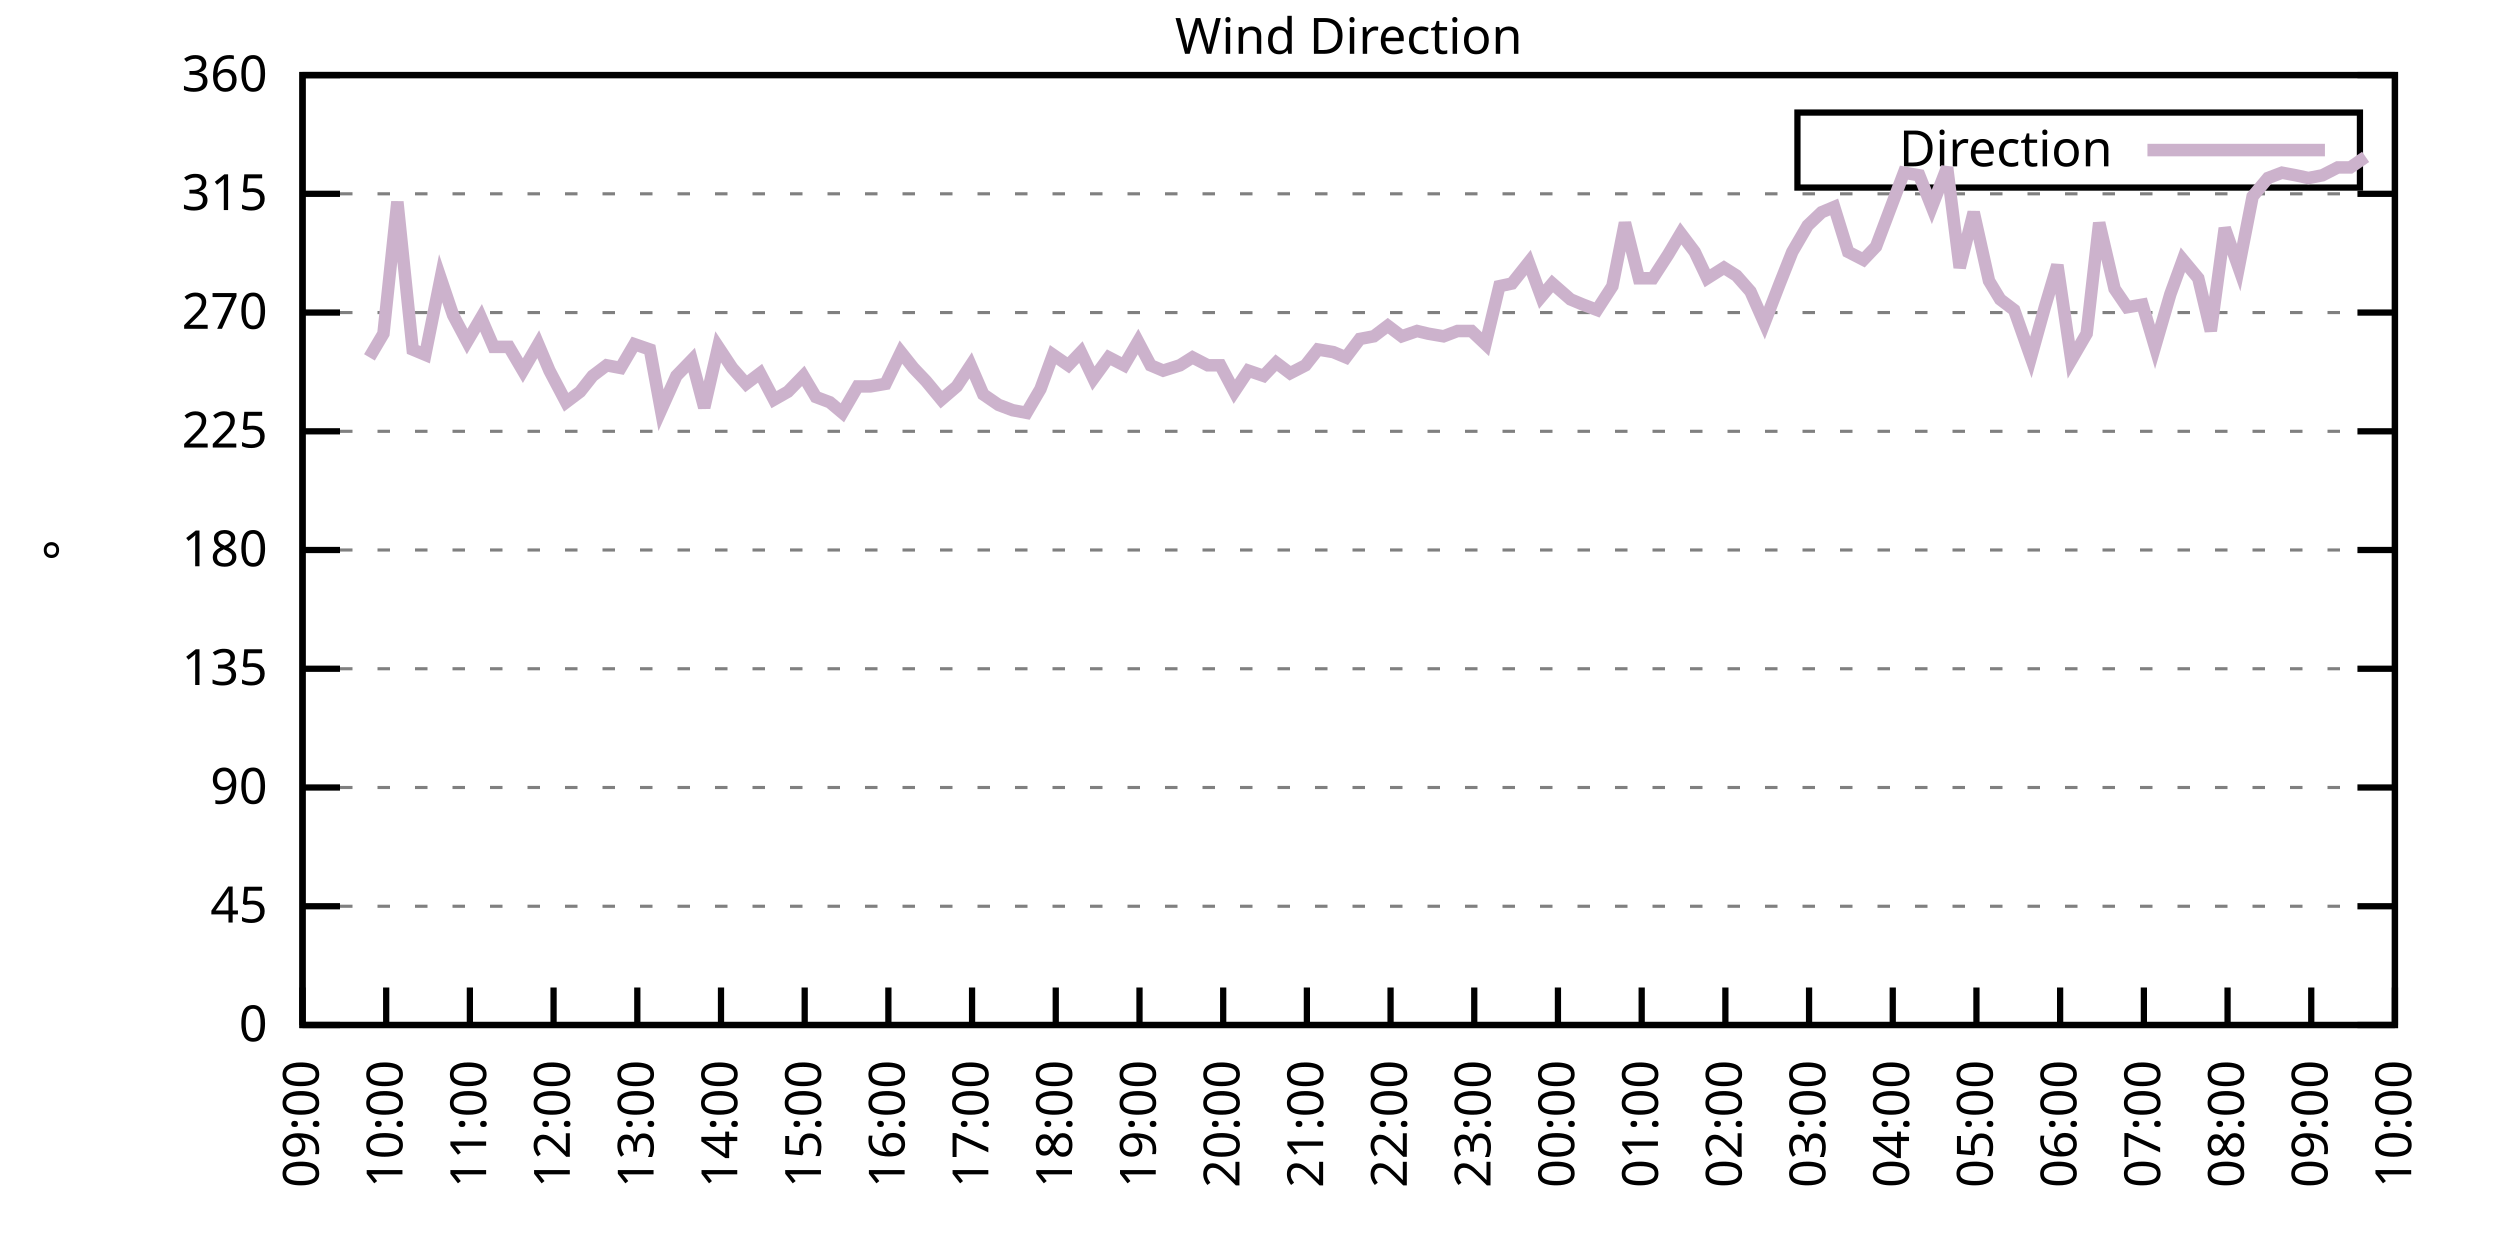
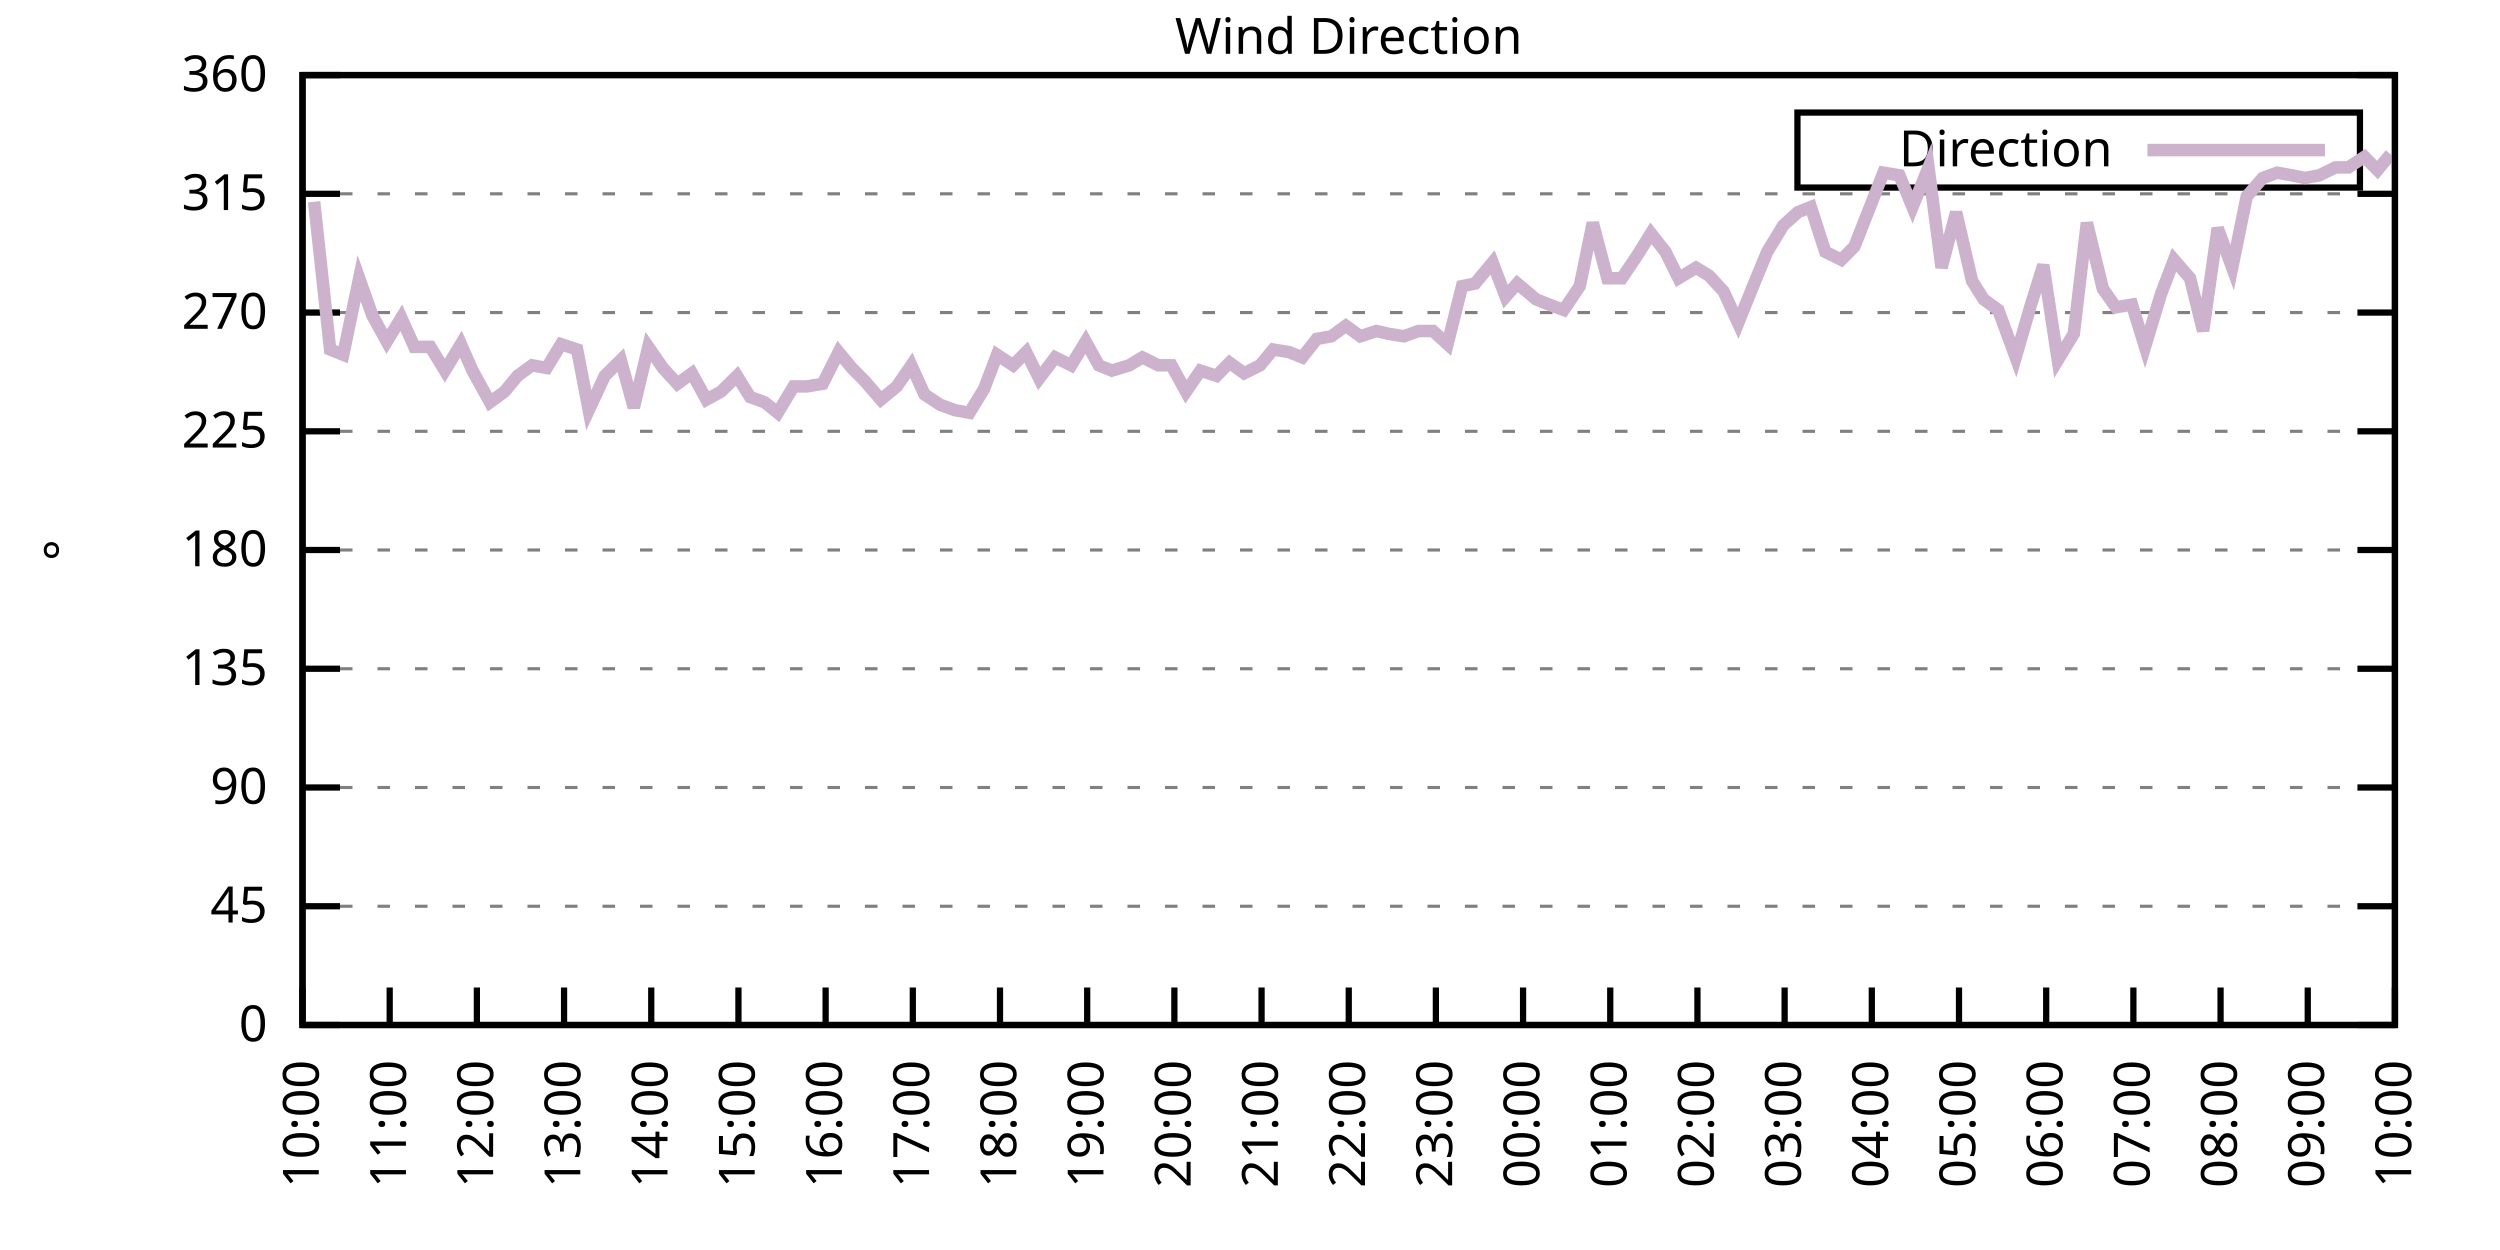
<svg xmlns="http://www.w3.org/2000/svg" xmlns:xlink="http://www.w3.org/1999/xlink" width="400" height="200" viewBox="0 0 400 200">
  <g id="gnuplot_canvas">
    <rect x="0" y="0" width="400" height="200" fill="none" />
    <defs>
      <circle id="gpDot" r="0.5" stroke-width="0.5" stroke="currentColor" />
      <path id="gpPt0" stroke-width="0.333" stroke="currentColor" d="M-1,0 h2 M0,-1 v2" />
      <path id="gpPt1" stroke-width="0.333" stroke="currentColor" d="M-1,-1 L1,1 M1,-1 L-1,1" />
      <path id="gpPt2" stroke-width="0.333" stroke="currentColor" d="M-1,0 L1,0 M0,-1 L0,1 M-1,-1 L1,1 M-1,1 L1,-1" />
      <rect id="gpPt3" stroke-width="0.333" stroke="currentColor" x="-1" y="-1" width="2" height="2" />
      <rect id="gpPt4" stroke-width="0.333" stroke="currentColor" fill="currentColor" x="-1" y="-1" width="2" height="2" />
      <circle id="gpPt5" stroke-width="0.333" stroke="currentColor" cx="0" cy="0" r="1" />
      <use xlink:href="#gpPt5" id="gpPt6" fill="currentColor" stroke="none" />
      <path id="gpPt7" stroke-width="0.333" stroke="currentColor" d="M0,-1.33 L-1.33,0.67 L1.33,0.67 z" />
      <use xlink:href="#gpPt7" id="gpPt8" fill="currentColor" stroke="none" />
      <use xlink:href="#gpPt7" id="gpPt9" stroke="currentColor" transform="rotate(180)" />
      <use xlink:href="#gpPt9" id="gpPt10" fill="currentColor" stroke="none" />
      <use xlink:href="#gpPt3" id="gpPt11" stroke="currentColor" transform="rotate(45)" />
      <use xlink:href="#gpPt11" id="gpPt12" fill="currentColor" stroke="none" />
      <path id="gpPt13" stroke-width="0.333" stroke="currentColor" d="M0,1.330 L1.265,0.411 L0.782,-1.067 L-0.782,-1.076 L-1.265,0.411 z" />
      <use xlink:href="#gpPt13" id="gpPt14" fill="currentColor" stroke="none" />
      <filter id="textbox" filterUnits="objectBoundingBox" x="0" y="0" height="1" width="1">
        <feFlood flood-color="white" flood-opacity="1" result="bgnd" />
        <feComposite in="SourceGraphic" in2="bgnd" operator="atop" />
      </filter>
      <filter id="greybox" filterUnits="objectBoundingBox" x="0" y="0" height="1" width="1">
        <feFlood flood-color="lightgrey" flood-opacity="1" result="grey" />
        <feComposite in="SourceGraphic" in2="grey" operator="atop" />
      </filter>
    </defs>
    <g fill="none" color="white" stroke="currentColor" stroke-width="1.00" stroke-linecap="butt" stroke-linejoin="miter">
</g>
    <g fill="none" color="black" stroke="currentColor" stroke-width="1.00" stroke-linecap="butt" stroke-linejoin="miter">
      <g stroke="none" shape-rendering="crispEdges">
        <polygon fill="rgb(255, 255, 255)" points="48.40,164.00 383.18,164.00 383.18,12.02 48.40,12.02 " />
      </g>
    </g>
    <g fill="none" color="black" stroke="currentColor" stroke-width="1.00" stroke-linecap="butt" stroke-linejoin="miter">
</g>
    <g fill="none" color="black" stroke="black" stroke-width="0.50" stroke-linecap="butt" stroke-linejoin="miter">
</g>
    <g fill="none" color="gray" stroke="currentColor" stroke-width="0.50" stroke-linecap="butt" stroke-linejoin="miter">
      <path stroke="gray" stroke-dasharray="2,4" class="gridline" d="M48.40,164.00 L383.19,164.00  " />
    </g>
    <g fill="none" color="gray" stroke="gray" stroke-width="1.00" stroke-linecap="butt" stroke-linejoin="miter">
</g>
    <g fill="none" color="black" stroke="currentColor" stroke-width="1.00" stroke-linecap="butt" stroke-linejoin="miter">
      <path stroke="black" d="M48.40,164.00 L54.40,164.00 M383.19,164.00 L377.19,164.00  " />
      <g transform="translate(42.80,166.60)" stroke="none" fill="black" font-family="Sans" font-size="8.00" text-anchor="end">
        <text>
          <tspan font-family="Sans"> 0</tspan>
        </text>
      </g>
    </g>
    <g fill="none" color="black" stroke="currentColor" stroke-width="1.00" stroke-linecap="butt" stroke-linejoin="miter">
</g>
    <g fill="none" color="black" stroke="black" stroke-width="0.50" stroke-linecap="butt" stroke-linejoin="miter">
</g>
    <g fill="none" color="gray" stroke="currentColor" stroke-width="0.50" stroke-linecap="butt" stroke-linejoin="miter">
      <path stroke="gray" stroke-dasharray="2,4" class="gridline" d="M48.40,145.00 L383.19,145.00  " />
    </g>
    <g fill="none" color="gray" stroke="gray" stroke-width="1.00" stroke-linecap="butt" stroke-linejoin="miter">
</g>
    <g fill="none" color="black" stroke="currentColor" stroke-width="1.00" stroke-linecap="butt" stroke-linejoin="miter">
      <path stroke="black" d="M48.40,145.00 L54.40,145.00 M383.19,145.00 L377.19,145.00  " />
      <g transform="translate(42.80,147.60)" stroke="none" fill="black" font-family="Sans" font-size="8.00" text-anchor="end">
        <text>
          <tspan font-family="Sans"> 45</tspan>
        </text>
      </g>
    </g>
    <g fill="none" color="black" stroke="currentColor" stroke-width="1.00" stroke-linecap="butt" stroke-linejoin="miter">
</g>
    <g fill="none" color="black" stroke="black" stroke-width="0.50" stroke-linecap="butt" stroke-linejoin="miter">
</g>
    <g fill="none" color="gray" stroke="currentColor" stroke-width="0.50" stroke-linecap="butt" stroke-linejoin="miter">
      <path stroke="gray" stroke-dasharray="2,4" class="gridline" d="M48.40,126.00 L383.19,126.00  " />
    </g>
    <g fill="none" color="gray" stroke="gray" stroke-width="1.00" stroke-linecap="butt" stroke-linejoin="miter">
</g>
    <g fill="none" color="black" stroke="currentColor" stroke-width="1.00" stroke-linecap="butt" stroke-linejoin="miter">
      <path stroke="black" d="M48.40,126.00 L54.40,126.00 M383.19,126.00 L377.19,126.00  " />
      <g transform="translate(42.80,128.60)" stroke="none" fill="black" font-family="Sans" font-size="8.00" text-anchor="end">
        <text>
          <tspan font-family="Sans"> 90</tspan>
        </text>
      </g>
    </g>
    <g fill="none" color="black" stroke="currentColor" stroke-width="1.00" stroke-linecap="butt" stroke-linejoin="miter">
</g>
    <g fill="none" color="black" stroke="black" stroke-width="0.50" stroke-linecap="butt" stroke-linejoin="miter">
</g>
    <g fill="none" color="gray" stroke="currentColor" stroke-width="0.50" stroke-linecap="butt" stroke-linejoin="miter">
      <path stroke="gray" stroke-dasharray="2,4" class="gridline" d="M48.40,107.00 L383.19,107.00  " />
    </g>
    <g fill="none" color="gray" stroke="gray" stroke-width="1.00" stroke-linecap="butt" stroke-linejoin="miter">
</g>
    <g fill="none" color="black" stroke="currentColor" stroke-width="1.00" stroke-linecap="butt" stroke-linejoin="miter">
      <path stroke="black" d="M48.40,107.00 L54.40,107.00 M383.19,107.00 L377.19,107.00  " />
      <g transform="translate(42.80,109.60)" stroke="none" fill="black" font-family="Sans" font-size="8.00" text-anchor="end">
        <text>
          <tspan font-family="Sans"> 135</tspan>
        </text>
      </g>
    </g>
    <g fill="none" color="black" stroke="currentColor" stroke-width="1.00" stroke-linecap="butt" stroke-linejoin="miter">
</g>
    <g fill="none" color="black" stroke="black" stroke-width="0.50" stroke-linecap="butt" stroke-linejoin="miter">
</g>
    <g fill="none" color="gray" stroke="currentColor" stroke-width="0.50" stroke-linecap="butt" stroke-linejoin="miter">
      <path stroke="gray" stroke-dasharray="2,4" class="gridline" d="M48.40,88.00 L383.19,88.00  " />
    </g>
    <g fill="none" color="gray" stroke="gray" stroke-width="1.00" stroke-linecap="butt" stroke-linejoin="miter">
</g>
    <g fill="none" color="black" stroke="currentColor" stroke-width="1.00" stroke-linecap="butt" stroke-linejoin="miter">
      <path stroke="black" d="M48.40,88.00 L54.40,88.00 M383.19,88.00 L377.19,88.00  " />
      <g transform="translate(42.80,90.60)" stroke="none" fill="black" font-family="Sans" font-size="8.00" text-anchor="end">
        <text>
          <tspan font-family="Sans"> 180</tspan>
        </text>
      </g>
    </g>
    <g fill="none" color="black" stroke="currentColor" stroke-width="1.00" stroke-linecap="butt" stroke-linejoin="miter">
</g>
    <g fill="none" color="black" stroke="black" stroke-width="0.50" stroke-linecap="butt" stroke-linejoin="miter">
</g>
    <g fill="none" color="gray" stroke="currentColor" stroke-width="0.50" stroke-linecap="butt" stroke-linejoin="miter">
      <path stroke="gray" stroke-dasharray="2,4" class="gridline" d="M48.40,69.01 L383.19,69.01  " />
    </g>
    <g fill="none" color="gray" stroke="gray" stroke-width="1.00" stroke-linecap="butt" stroke-linejoin="miter">
</g>
    <g fill="none" color="black" stroke="currentColor" stroke-width="1.00" stroke-linecap="butt" stroke-linejoin="miter">
      <path stroke="black" d="M48.40,69.01 L54.40,69.01 M383.19,69.01 L377.19,69.01  " />
      <g transform="translate(42.80,71.61)" stroke="none" fill="black" font-family="Sans" font-size="8.00" text-anchor="end">
        <text>
          <tspan font-family="Sans"> 225</tspan>
        </text>
      </g>
    </g>
    <g fill="none" color="black" stroke="currentColor" stroke-width="1.00" stroke-linecap="butt" stroke-linejoin="miter">
</g>
    <g fill="none" color="black" stroke="black" stroke-width="0.50" stroke-linecap="butt" stroke-linejoin="miter">
</g>
    <g fill="none" color="gray" stroke="currentColor" stroke-width="0.50" stroke-linecap="butt" stroke-linejoin="miter">
      <path stroke="gray" stroke-dasharray="2,4" class="gridline" d="M48.40,50.01 L383.19,50.01  " />
    </g>
    <g fill="none" color="gray" stroke="gray" stroke-width="1.00" stroke-linecap="butt" stroke-linejoin="miter">
</g>
    <g fill="none" color="black" stroke="currentColor" stroke-width="1.00" stroke-linecap="butt" stroke-linejoin="miter">
      <path stroke="black" d="M48.40,50.01 L54.40,50.01 M383.19,50.01 L377.19,50.01  " />
      <g transform="translate(42.80,52.61)" stroke="none" fill="black" font-family="Sans" font-size="8.00" text-anchor="end">
        <text>
          <tspan font-family="Sans"> 270</tspan>
        </text>
      </g>
    </g>
    <g fill="none" color="black" stroke="currentColor" stroke-width="1.00" stroke-linecap="butt" stroke-linejoin="miter">
</g>
    <g fill="none" color="black" stroke="black" stroke-width="0.50" stroke-linecap="butt" stroke-linejoin="miter">
</g>
    <g fill="none" color="gray" stroke="currentColor" stroke-width="0.50" stroke-linecap="butt" stroke-linejoin="miter">
      <path stroke="gray" stroke-dasharray="2,4" class="gridline" d="M48.40,31.01 L383.19,31.01  " />
    </g>
    <g fill="none" color="gray" stroke="gray" stroke-width="1.00" stroke-linecap="butt" stroke-linejoin="miter">
</g>
    <g fill="none" color="black" stroke="currentColor" stroke-width="1.00" stroke-linecap="butt" stroke-linejoin="miter">
      <path stroke="black" d="M48.40,31.01 L54.40,31.01 M383.19,31.01 L377.19,31.01  " />
      <g transform="translate(42.80,33.61)" stroke="none" fill="black" font-family="Sans" font-size="8.00" text-anchor="end">
        <text>
          <tspan font-family="Sans"> 315</tspan>
        </text>
      </g>
    </g>
    <g fill="none" color="black" stroke="currentColor" stroke-width="1.00" stroke-linecap="butt" stroke-linejoin="miter">
</g>
    <g fill="none" color="black" stroke="black" stroke-width="0.50" stroke-linecap="butt" stroke-linejoin="miter">
</g>
    <g fill="none" color="gray" stroke="currentColor" stroke-width="0.50" stroke-linecap="butt" stroke-linejoin="miter">
      <path stroke="gray" stroke-dasharray="2,4" class="gridline" d="M48.40,12.01 L383.19,12.01  " />
    </g>
    <g fill="none" color="gray" stroke="gray" stroke-width="1.00" stroke-linecap="butt" stroke-linejoin="miter">
</g>
    <g fill="none" color="black" stroke="currentColor" stroke-width="1.00" stroke-linecap="butt" stroke-linejoin="miter">
      <path stroke="black" d="M48.40,12.01 L54.40,12.01 M383.19,12.01 L377.19,12.01  " />
      <g transform="translate(42.80,14.61)" stroke="none" fill="black" font-family="Sans" font-size="8.00" text-anchor="end">
        <text>
          <tspan font-family="Sans"> 360</tspan>
        </text>
      </g>
    </g>
    <g fill="none" color="black" stroke="currentColor" stroke-width="1.00" stroke-linecap="butt" stroke-linejoin="miter">
      <path stroke="black" d="M48.40,164.00 L48.40,158.00  " />
      <g transform="translate(51.00,169.60) rotate(270.00)" stroke="none" fill="black" font-family="Sans" font-size="8.00" text-anchor="end">
        <text>
-           <tspan font-family="Sans">09:00</tspan>
-         </text>
-       </g>
-     </g>
-     <g fill="none" color="black" stroke="currentColor" stroke-width="1.00" stroke-linecap="butt" stroke-linejoin="miter">
-       <path stroke="black" d="M61.79,164.00 L61.79,158.00  " />
-       <g transform="translate(64.39,169.60) rotate(270.00)" stroke="none" fill="black" font-family="Sans" font-size="8.00" text-anchor="end">
-         <text>
          <tspan font-family="Sans">10:00</tspan>
        </text>
      </g>
    </g>
    <g fill="none" color="black" stroke="currentColor" stroke-width="1.00" stroke-linecap="butt" stroke-linejoin="miter">
-       <path stroke="black" d="M75.18,164.00 L75.18,158.00  " />
-       <g transform="translate(77.78,169.60) rotate(270.00)" stroke="none" fill="black" font-family="Sans" font-size="8.00" text-anchor="end">
+       <path stroke="black" d="M62.35,164.00 L62.35,158.00  " />
+       <g transform="translate(64.95,169.60) rotate(270.00)" stroke="none" fill="black" font-family="Sans" font-size="8.00" text-anchor="end">
        <text>
          <tspan font-family="Sans">11:00</tspan>
        </text>
      </g>
    </g>
    <g fill="none" color="black" stroke="currentColor" stroke-width="1.00" stroke-linecap="butt" stroke-linejoin="miter">
-       <path stroke="black" d="M88.57,164.00 L88.57,158.00  " />
-       <g transform="translate(91.17,169.60) rotate(270.00)" stroke="none" fill="black" font-family="Sans" font-size="8.00" text-anchor="end">
+       <path stroke="black" d="M76.30,164.00 L76.30,158.00  " />
+       <g transform="translate(78.90,169.60) rotate(270.00)" stroke="none" fill="black" font-family="Sans" font-size="8.00" text-anchor="end">
        <text>
          <tspan font-family="Sans">12:00</tspan>
        </text>
      </g>
    </g>
    <g fill="none" color="black" stroke="currentColor" stroke-width="1.00" stroke-linecap="butt" stroke-linejoin="miter">
-       <path stroke="black" d="M101.97,164.00 L101.97,158.00  " />
-       <g transform="translate(104.57,169.60) rotate(270.00)" stroke="none" fill="black" font-family="Sans" font-size="8.00" text-anchor="end">
+       <path stroke="black" d="M90.25,164.00 L90.25,158.00  " />
+       <g transform="translate(92.85,169.60) rotate(270.00)" stroke="none" fill="black" font-family="Sans" font-size="8.00" text-anchor="end">
        <text>
          <tspan font-family="Sans">13:00</tspan>
        </text>
      </g>
    </g>
    <g fill="none" color="black" stroke="currentColor" stroke-width="1.00" stroke-linecap="butt" stroke-linejoin="miter">
-       <path stroke="black" d="M115.36,164.00 L115.36,158.00  " />
-       <g transform="translate(117.96,169.60) rotate(270.00)" stroke="none" fill="black" font-family="Sans" font-size="8.00" text-anchor="end">
+       <path stroke="black" d="M104.20,164.00 L104.20,158.00  " />
+       <g transform="translate(106.80,169.60) rotate(270.00)" stroke="none" fill="black" font-family="Sans" font-size="8.00" text-anchor="end">
        <text>
          <tspan font-family="Sans">14:00</tspan>
        </text>
      </g>
    </g>
    <g fill="none" color="black" stroke="currentColor" stroke-width="1.00" stroke-linecap="butt" stroke-linejoin="miter">
-       <path stroke="black" d="M128.75,164.00 L128.75,158.00  " />
-       <g transform="translate(131.35,169.60) rotate(270.00)" stroke="none" fill="black" font-family="Sans" font-size="8.00" text-anchor="end">
+       <path stroke="black" d="M118.15,164.00 L118.15,158.00  " />
+       <g transform="translate(120.75,169.60) rotate(270.00)" stroke="none" fill="black" font-family="Sans" font-size="8.00" text-anchor="end">
        <text>
          <tspan font-family="Sans">15:00</tspan>
        </text>
      </g>
    </g>
    <g fill="none" color="black" stroke="currentColor" stroke-width="1.00" stroke-linecap="butt" stroke-linejoin="miter">
-       <path stroke="black" d="M142.14,164.00 L142.14,158.00  " />
-       <g transform="translate(144.74,169.60) rotate(270.00)" stroke="none" fill="black" font-family="Sans" font-size="8.00" text-anchor="end">
+       <path stroke="black" d="M132.10,164.00 L132.10,158.00  " />
+       <g transform="translate(134.70,169.60) rotate(270.00)" stroke="none" fill="black" font-family="Sans" font-size="8.00" text-anchor="end">
        <text>
          <tspan font-family="Sans">16:00</tspan>
        </text>
      </g>
    </g>
    <g fill="none" color="black" stroke="currentColor" stroke-width="1.00" stroke-linecap="butt" stroke-linejoin="miter">
-       <path stroke="black" d="M155.53,164.00 L155.53,158.00  " />
-       <g transform="translate(158.13,169.60) rotate(270.00)" stroke="none" fill="black" font-family="Sans" font-size="8.00" text-anchor="end">
+       <path stroke="black" d="M146.05,164.00 L146.05,158.00  " />
+       <g transform="translate(148.65,169.60) rotate(270.00)" stroke="none" fill="black" font-family="Sans" font-size="8.00" text-anchor="end">
        <text>
          <tspan font-family="Sans">17:00</tspan>
        </text>
      </g>
    </g>
    <g fill="none" color="black" stroke="currentColor" stroke-width="1.00" stroke-linecap="butt" stroke-linejoin="miter">
-       <path stroke="black" d="M168.92,164.00 L168.92,158.00  " />
-       <g transform="translate(171.52,169.60) rotate(270.00)" stroke="none" fill="black" font-family="Sans" font-size="8.00" text-anchor="end">
+       <path stroke="black" d="M160.00,164.00 L160.00,158.00  " />
+       <g transform="translate(162.60,169.60) rotate(270.00)" stroke="none" fill="black" font-family="Sans" font-size="8.00" text-anchor="end">
        <text>
          <tspan font-family="Sans">18:00</tspan>
        </text>
      </g>
    </g>
    <g fill="none" color="black" stroke="currentColor" stroke-width="1.00" stroke-linecap="butt" stroke-linejoin="miter">
-       <path stroke="black" d="M182.32,164.00 L182.32,158.00  " />
-       <g transform="translate(184.92,169.60) rotate(270.00)" stroke="none" fill="black" font-family="Sans" font-size="8.00" text-anchor="end">
+       <path stroke="black" d="M173.95,164.00 L173.95,158.00  " />
+       <g transform="translate(176.55,169.60) rotate(270.00)" stroke="none" fill="black" font-family="Sans" font-size="8.00" text-anchor="end">
        <text>
          <tspan font-family="Sans">19:00</tspan>
        </text>
      </g>
    </g>
    <g fill="none" color="black" stroke="currentColor" stroke-width="1.00" stroke-linecap="butt" stroke-linejoin="miter">
-       <path stroke="black" d="M195.71,164.00 L195.71,158.00  " />
-       <g transform="translate(198.31,169.60) rotate(270.00)" stroke="none" fill="black" font-family="Sans" font-size="8.00" text-anchor="end">
+       <path stroke="black" d="M187.90,164.00 L187.90,158.00  " />
+       <g transform="translate(190.50,169.60) rotate(270.00)" stroke="none" fill="black" font-family="Sans" font-size="8.00" text-anchor="end">
        <text>
          <tspan font-family="Sans">20:00</tspan>
        </text>
      </g>
    </g>
    <g fill="none" color="black" stroke="currentColor" stroke-width="1.00" stroke-linecap="butt" stroke-linejoin="miter">
-       <path stroke="black" d="M209.10,164.00 L209.10,158.00  " />
-       <g transform="translate(211.70,169.60) rotate(270.00)" stroke="none" fill="black" font-family="Sans" font-size="8.00" text-anchor="end">
+       <path stroke="black" d="M201.85,164.00 L201.85,158.00  " />
+       <g transform="translate(204.45,169.60) rotate(270.00)" stroke="none" fill="black" font-family="Sans" font-size="8.00" text-anchor="end">
        <text>
          <tspan font-family="Sans">21:00</tspan>
        </text>
      </g>
    </g>
    <g fill="none" color="black" stroke="currentColor" stroke-width="1.00" stroke-linecap="butt" stroke-linejoin="miter">
-       <path stroke="black" d="M222.49,164.00 L222.49,158.00  " />
-       <g transform="translate(225.09,169.60) rotate(270.00)" stroke="none" fill="black" font-family="Sans" font-size="8.00" text-anchor="end">
+       <path stroke="black" d="M215.80,164.00 L215.80,158.00  " />
+       <g transform="translate(218.40,169.60) rotate(270.00)" stroke="none" fill="black" font-family="Sans" font-size="8.00" text-anchor="end">
        <text>
          <tspan font-family="Sans">22:00</tspan>
        </text>
      </g>
    </g>
    <g fill="none" color="black" stroke="currentColor" stroke-width="1.00" stroke-linecap="butt" stroke-linejoin="miter">
-       <path stroke="black" d="M235.88,164.00 L235.88,158.00  " />
-       <g transform="translate(238.48,169.60) rotate(270.00)" stroke="none" fill="black" font-family="Sans" font-size="8.00" text-anchor="end">
+       <path stroke="black" d="M229.74,164.00 L229.74,158.00  " />
+       <g transform="translate(232.34,169.60) rotate(270.00)" stroke="none" fill="black" font-family="Sans" font-size="8.00" text-anchor="end">
        <text>
          <tspan font-family="Sans">23:00</tspan>
        </text>
      </g>
    </g>
    <g fill="none" color="black" stroke="currentColor" stroke-width="1.00" stroke-linecap="butt" stroke-linejoin="miter">
-       <path stroke="black" d="M249.27,164.00 L249.27,158.00  " />
-       <g transform="translate(251.87,169.60) rotate(270.00)" stroke="none" fill="black" font-family="Sans" font-size="8.00" text-anchor="end">
+       <path stroke="black" d="M243.69,164.00 L243.69,158.00  " />
+       <g transform="translate(246.29,169.60) rotate(270.00)" stroke="none" fill="black" font-family="Sans" font-size="8.00" text-anchor="end">
        <text>
          <tspan font-family="Sans">00:00</tspan>
        </text>
      </g>
    </g>
    <g fill="none" color="black" stroke="currentColor" stroke-width="1.00" stroke-linecap="butt" stroke-linejoin="miter">
-       <path stroke="black" d="M262.67,164.00 L262.67,158.00  " />
-       <g transform="translate(265.27,169.60) rotate(270.00)" stroke="none" fill="black" font-family="Sans" font-size="8.00" text-anchor="end">
+       <path stroke="black" d="M257.64,164.00 L257.64,158.00  " />
+       <g transform="translate(260.24,169.60) rotate(270.00)" stroke="none" fill="black" font-family="Sans" font-size="8.00" text-anchor="end">
        <text>
          <tspan font-family="Sans">01:00</tspan>
        </text>
      </g>
    </g>
    <g fill="none" color="black" stroke="currentColor" stroke-width="1.00" stroke-linecap="butt" stroke-linejoin="miter">
-       <path stroke="black" d="M276.06,164.00 L276.06,158.00  " />
-       <g transform="translate(278.66,169.60) rotate(270.00)" stroke="none" fill="black" font-family="Sans" font-size="8.00" text-anchor="end">
+       <path stroke="black" d="M271.59,164.00 L271.59,158.00  " />
+       <g transform="translate(274.19,169.60) rotate(270.00)" stroke="none" fill="black" font-family="Sans" font-size="8.00" text-anchor="end">
        <text>
          <tspan font-family="Sans">02:00</tspan>
        </text>
      </g>
    </g>
    <g fill="none" color="black" stroke="currentColor" stroke-width="1.00" stroke-linecap="butt" stroke-linejoin="miter">
-       <path stroke="black" d="M289.45,164.00 L289.45,158.00  " />
-       <g transform="translate(292.05,169.60) rotate(270.00)" stroke="none" fill="black" font-family="Sans" font-size="8.00" text-anchor="end">
+       <path stroke="black" d="M285.54,164.00 L285.54,158.00  " />
+       <g transform="translate(288.14,169.60) rotate(270.00)" stroke="none" fill="black" font-family="Sans" font-size="8.00" text-anchor="end">
        <text>
          <tspan font-family="Sans">03:00</tspan>
        </text>
      </g>
    </g>
    <g fill="none" color="black" stroke="currentColor" stroke-width="1.00" stroke-linecap="butt" stroke-linejoin="miter">
-       <path stroke="black" d="M302.84,164.00 L302.84,158.00  " />
-       <g transform="translate(305.44,169.60) rotate(270.00)" stroke="none" fill="black" font-family="Sans" font-size="8.00" text-anchor="end">
+       <path stroke="black" d="M299.49,164.00 L299.49,158.00  " />
+       <g transform="translate(302.09,169.60) rotate(270.00)" stroke="none" fill="black" font-family="Sans" font-size="8.00" text-anchor="end">
        <text>
          <tspan font-family="Sans">04:00</tspan>
        </text>
      </g>
    </g>
    <g fill="none" color="black" stroke="currentColor" stroke-width="1.00" stroke-linecap="butt" stroke-linejoin="miter">
-       <path stroke="black" d="M316.23,164.00 L316.23,158.00  " />
-       <g transform="translate(318.83,169.60) rotate(270.00)" stroke="none" fill="black" font-family="Sans" font-size="8.00" text-anchor="end">
+       <path stroke="black" d="M313.44,164.00 L313.44,158.00  " />
+       <g transform="translate(316.04,169.60) rotate(270.00)" stroke="none" fill="black" font-family="Sans" font-size="8.00" text-anchor="end">
        <text>
          <tspan font-family="Sans">05:00</tspan>
        </text>
      </g>
    </g>
    <g fill="none" color="black" stroke="currentColor" stroke-width="1.00" stroke-linecap="butt" stroke-linejoin="miter">
-       <path stroke="black" d="M329.62,164.00 L329.62,158.00  " />
-       <g transform="translate(332.22,169.60) rotate(270.00)" stroke="none" fill="black" font-family="Sans" font-size="8.00" text-anchor="end">
+       <path stroke="black" d="M327.39,164.00 L327.39,158.00  " />
+       <g transform="translate(329.99,169.60) rotate(270.00)" stroke="none" fill="black" font-family="Sans" font-size="8.00" text-anchor="end">
        <text>
          <tspan font-family="Sans">06:00</tspan>
        </text>
      </g>
    </g>
    <g fill="none" color="black" stroke="currentColor" stroke-width="1.00" stroke-linecap="butt" stroke-linejoin="miter">
-       <path stroke="black" d="M343.02,164.00 L343.02,158.00  " />
-       <g transform="translate(345.62,169.60) rotate(270.00)" stroke="none" fill="black" font-family="Sans" font-size="8.00" text-anchor="end">
+       <path stroke="black" d="M341.34,164.00 L341.34,158.00  " />
+       <g transform="translate(343.94,169.60) rotate(270.00)" stroke="none" fill="black" font-family="Sans" font-size="8.00" text-anchor="end">
        <text>
          <tspan font-family="Sans">07:00</tspan>
        </text>
      </g>
    </g>
    <g fill="none" color="black" stroke="currentColor" stroke-width="1.00" stroke-linecap="butt" stroke-linejoin="miter">
-       <path stroke="black" d="M356.41,164.00 L356.41,158.00  " />
-       <g transform="translate(359.01,169.60) rotate(270.00)" stroke="none" fill="black" font-family="Sans" font-size="8.00" text-anchor="end">
+       <path stroke="black" d="M355.29,164.00 L355.29,158.00  " />
+       <g transform="translate(357.89,169.60) rotate(270.00)" stroke="none" fill="black" font-family="Sans" font-size="8.00" text-anchor="end">
        <text>
          <tspan font-family="Sans">08:00</tspan>
        </text>
      </g>
    </g>
    <g fill="none" color="black" stroke="currentColor" stroke-width="1.00" stroke-linecap="butt" stroke-linejoin="miter">
-       <path stroke="black" d="M369.80,164.00 L369.80,158.00  " />
-       <g transform="translate(372.40,169.60) rotate(270.00)" stroke="none" fill="black" font-family="Sans" font-size="8.00" text-anchor="end">
+       <path stroke="black" d="M369.24,164.00 L369.24,158.00  " />
+       <g transform="translate(371.84,169.60) rotate(270.00)" stroke="none" fill="black" font-family="Sans" font-size="8.00" text-anchor="end">
        <text>
          <tspan font-family="Sans">09:00</tspan>
        </text>
      </g>
    </g>
    <g fill="none" color="black" stroke="currentColor" stroke-width="1.00" stroke-linecap="butt" stroke-linejoin="miter">
      <path stroke="black" d="M383.19,164.00 L383.19,158.00  " />
      <g transform="translate(385.79,169.60) rotate(270.00)" stroke="none" fill="black" font-family="Sans" font-size="8.00" text-anchor="end">
        <text>
          <tspan font-family="Sans">10:00</tspan>
        </text>
      </g>
    </g>
    <g fill="none" color="black" stroke="currentColor" stroke-width="1.00" stroke-linecap="butt" stroke-linejoin="miter">
</g>
    <g fill="none" color="black" stroke="currentColor" stroke-width="1.00" stroke-linecap="butt" stroke-linejoin="miter">
      <path stroke="black" d="M48.40,12.01 L48.40,164.00 L383.19,164.00 L383.19,12.01 L48.40,12.01 Z  " />
    </g>
    <g fill="none" color="black" stroke="currentColor" stroke-width="1.00" stroke-linecap="butt" stroke-linejoin="miter">
</g>
    <g fill="none" color="black" stroke="currentColor" stroke-width="1.00" stroke-linecap="butt" stroke-linejoin="miter">
      <path stroke="black" d="M287.59,30.01 L287.59,18.01 L377.59,18.01 L377.59,30.01 L287.59,30.01 Z  " />
    </g>
    <g id="Wind_direction_plot_1">
      <g fill="none" color="white" stroke="black" stroke-width="2.00" stroke-linecap="butt" stroke-linejoin="miter">
</g>
      <g fill="none" color="black" stroke="currentColor" stroke-width="2.00" stroke-linecap="butt" stroke-linejoin="miter">
        <g transform="translate(337.99,26.61)" stroke="none" fill="black" font-family="Sans" font-size="8.00" text-anchor="end">
          <text>
            <tspan font-family="Sans">Direction</tspan>
          </text>
        </g>
      </g>
      <g fill="none" color="black" stroke="currentColor" stroke-width="2.00" stroke-linecap="butt" stroke-linejoin="miter">
-         <path stroke="rgb(204, 178, 204)" d="M343.59,24.01 L371.99,24.01 M59.11,57.18 L61.35,53.39 L63.58,32.28 L66.03,55.92 L68.04,56.76 L70.50,44.52   L72.50,50.43 L74.74,54.65 L76.97,50.85 L78.98,55.50 L81.43,55.50 L83.66,59.30 L86.12,55.07 L87.91,59.30   L90.58,64.36 L92.82,62.67 L94.82,60.14 L97.06,58.45 L99.29,58.87 L101.52,55.07 L103.98,55.92 L105.76,65.63   L108.22,60.14 L110.67,57.61 L112.68,65.21 L114.91,55.50 L117.14,58.87 L119.38,61.41 L121.61,59.72 L123.84,63.94   L126.07,62.67 L128.53,60.14 L130.54,63.52 L132.77,64.36 L134.78,66.05 L137.23,61.83 L139.24,61.83 L141.69,61.41   L144.15,56.34 L146.16,58.87 L148.17,60.98 L150.62,63.94 L153.08,61.83 L155.31,58.45 L157.32,63.10 L159.77,64.78   L162.01,65.63 L164.24,66.05 L166.47,62.25 L168.48,56.76 L170.93,58.45 L172.94,56.34 L174.95,60.56 L177.41,57.18   L179.86,58.45 L182.09,54.65 L184.10,58.45 L186.11,59.30 L188.79,58.45 L190.80,57.18 L193.25,58.45 L195.26,58.45   L197.49,62.67 L199.73,59.30 L202.18,60.14 L204.19,58.03 L206.42,59.72 L208.88,58.45 L210.88,55.92 L213.34,56.34   L215.35,57.18 L217.58,54.23 L219.81,53.81 L222.04,52.12 L224.28,53.81 L226.73,52.96 L228.52,53.39 L230.97,53.81   L233.20,52.96 L235.44,52.96 L237.67,55.07 L239.90,45.79 L241.91,45.36 L244.59,41.99 L246.60,47.47 L248.38,45.36   L251.28,47.90 L253.29,48.74 L255.52,49.59 L257.98,45.79 L259.99,35.65 L262.22,44.52 L264.45,44.52 L266.91,40.72   L268.92,37.34 L271.15,40.30 L273.16,44.52 L275.83,42.83 L277.84,44.10 L280.07,46.63 L282.31,51.70 L284.76,45.36   L286.77,40.30 L289.23,36.08 L291.46,33.96 L293.47,33.12 L295.70,40.30 L298.15,41.56 L300.16,39.45 L302.39,33.54   L304.63,27.63 L307.08,28.05 L309.09,33.12 L311.54,26.79 L313.55,42.83 L315.79,33.96 L318.24,44.94 L320.03,47.90   L322.26,49.59 L324.94,57.18 L327.17,49.16 L329.18,42.41 L331.41,57.61 L333.86,53.39 L335.87,35.65 L338.33,46.21   L340.34,49.16 L342.79,48.74 L344.80,55.50 L347.26,47.05 L349.26,41.56 L351.72,44.52 L353.73,52.96 L355.96,36.50   L358.19,42.83 L360.42,31.43 L362.88,28.48 L365.11,27.63 L367.34,28.05 L369.35,28.48 L371.58,28.05 L374.04,26.79   L376.05,26.79 L378.50,25.10  " />
+         <path stroke="rgb(204, 178, 204)" d="M343.59,24.01 L371.99,24.01 M50.26,32.28 L52.82,55.92 L54.91,56.76 L57.47,44.52 L59.56,50.43 L61.88,54.65   L64.21,50.85 L66.30,55.50 L68.86,55.50 L71.18,59.30 L73.74,55.07 L75.60,59.30 L78.39,64.36 L80.72,62.67   L82.81,60.14 L85.13,58.45 L87.46,58.87 L89.78,55.07 L92.34,55.92 L94.20,65.63 L96.76,60.14 L99.32,57.61   L101.41,65.21 L103.73,55.50 L106.06,58.87 L108.38,61.41 L110.71,59.72 L113.03,63.94 L115.36,62.67 L117.92,60.14   L120.01,63.52 L122.33,64.36 L124.43,66.05 L126.98,61.83 L129.08,61.83 L131.63,61.41 L134.19,56.34 L136.28,58.87   L138.37,60.98 L140.93,63.94 L143.49,61.83 L145.81,58.45 L147.91,63.10 L150.46,64.78 L152.79,65.63 L155.11,66.05   L157.44,62.25 L159.53,56.76 L162.09,58.45 L164.18,56.34 L166.27,60.56 L168.83,57.18 L171.39,58.45 L173.71,54.65   L175.81,58.45 L177.90,59.30 L180.69,58.45 L182.78,57.18 L185.34,58.45 L187.43,58.45 L189.76,62.67 L192.08,59.30   L194.64,60.14 L196.73,58.03 L199.06,59.72 L201.61,58.45 L203.71,55.92 L206.26,56.34 L208.36,57.18 L210.68,54.23   L213.01,53.81 L215.33,52.12 L217.65,53.81 L220.21,52.96 L222.07,53.39 L224.63,53.81 L226.95,52.96 L229.28,52.96   L231.60,55.07 L233.93,45.79 L236.02,45.36 L238.81,41.99 L240.90,47.47 L242.76,45.36 L245.79,47.90 L247.88,48.74   L250.20,49.59 L252.76,45.79 L254.85,35.65 L257.18,44.52 L259.50,44.52 L262.06,40.72 L264.15,37.34 L266.48,40.30   L268.57,44.52 L271.36,42.83 L273.45,44.10 L275.78,46.63 L278.10,51.70 L280.66,45.36 L282.75,40.30 L285.31,36.08   L287.64,33.96 L289.73,33.12 L292.05,40.30 L294.61,41.56 L296.70,39.45 L299.03,33.54 L301.35,27.63 L303.91,28.05   L306.00,33.12 L308.56,26.79 L310.65,42.83 L312.98,33.96 L315.53,44.94 L317.39,47.90 L319.72,49.59 L322.51,57.18   L324.83,49.16 L326.93,42.41 L329.25,57.61 L331.81,53.39 L333.90,35.65 L336.46,46.21 L338.55,49.16 L341.11,48.74   L343.20,55.50 L345.76,47.05 L347.85,41.56 L350.41,44.52 L352.50,52.96 L354.83,36.50 L357.15,42.83 L359.48,31.43   L362.03,28.48 L364.36,27.63 L366.68,28.05 L368.78,28.48 L371.10,28.05 L373.66,26.79 L375.75,26.79 L378.31,25.10   L380.40,27.21 L382.49,24.68  " />
      </g>
    </g>
    <g fill="none" color="black" stroke="currentColor" stroke-width="2.00" stroke-linecap="butt" stroke-linejoin="miter">
</g>
    <g fill="none" color="black" stroke="black" stroke-width="1.00" stroke-linecap="butt" stroke-linejoin="miter">
</g>
    <g fill="none" color="black" stroke="currentColor" stroke-width="1.00" stroke-linecap="butt" stroke-linejoin="miter">
      <path stroke="black" d="M48.40,12.01 L48.40,164.00 L383.19,164.00 L383.19,12.01 L48.40,12.01 Z  " />
      <g transform="translate(12.80,88.01) rotate(270.00)" stroke="none" fill="black" font-family="Sans" font-size="8.00" text-anchor="middle">
        <text>
          <tspan font-family="Sans">°</tspan>
        </text>
      </g>
    </g>
    <g fill="none" color="black" stroke="currentColor" stroke-width="1.00" stroke-linecap="butt" stroke-linejoin="miter">
</g>
    <g fill="none" color="black" stroke="currentColor" stroke-width="1.00" stroke-linecap="butt" stroke-linejoin="miter">
      <g transform="translate(215.79,8.61)" stroke="none" fill="black" font-family="Sans" font-size="8.00" text-anchor="middle">
        <text>
          <tspan font-family="Sans">Wind Direction</tspan>
        </text>
      </g>
    </g>
    <g fill="none" color="black" stroke="currentColor" stroke-width="1.00" stroke-linecap="butt" stroke-linejoin="miter">
</g>
  </g>
</svg>
